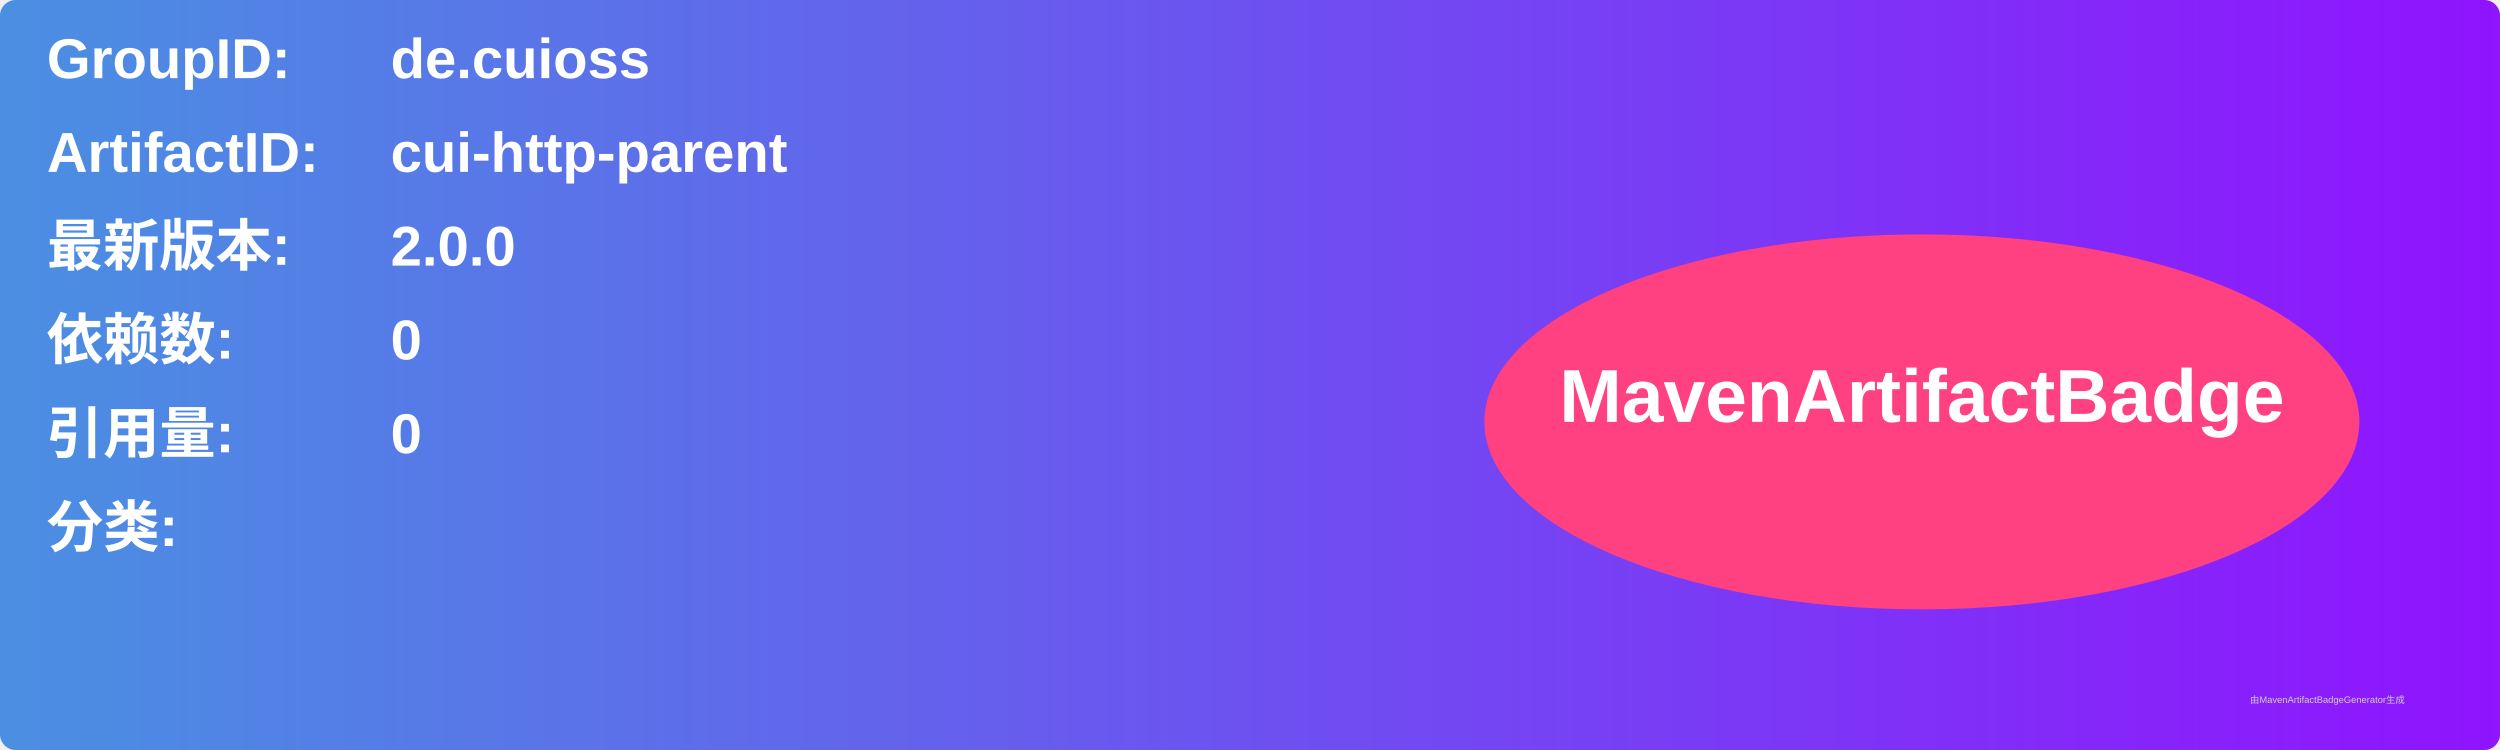
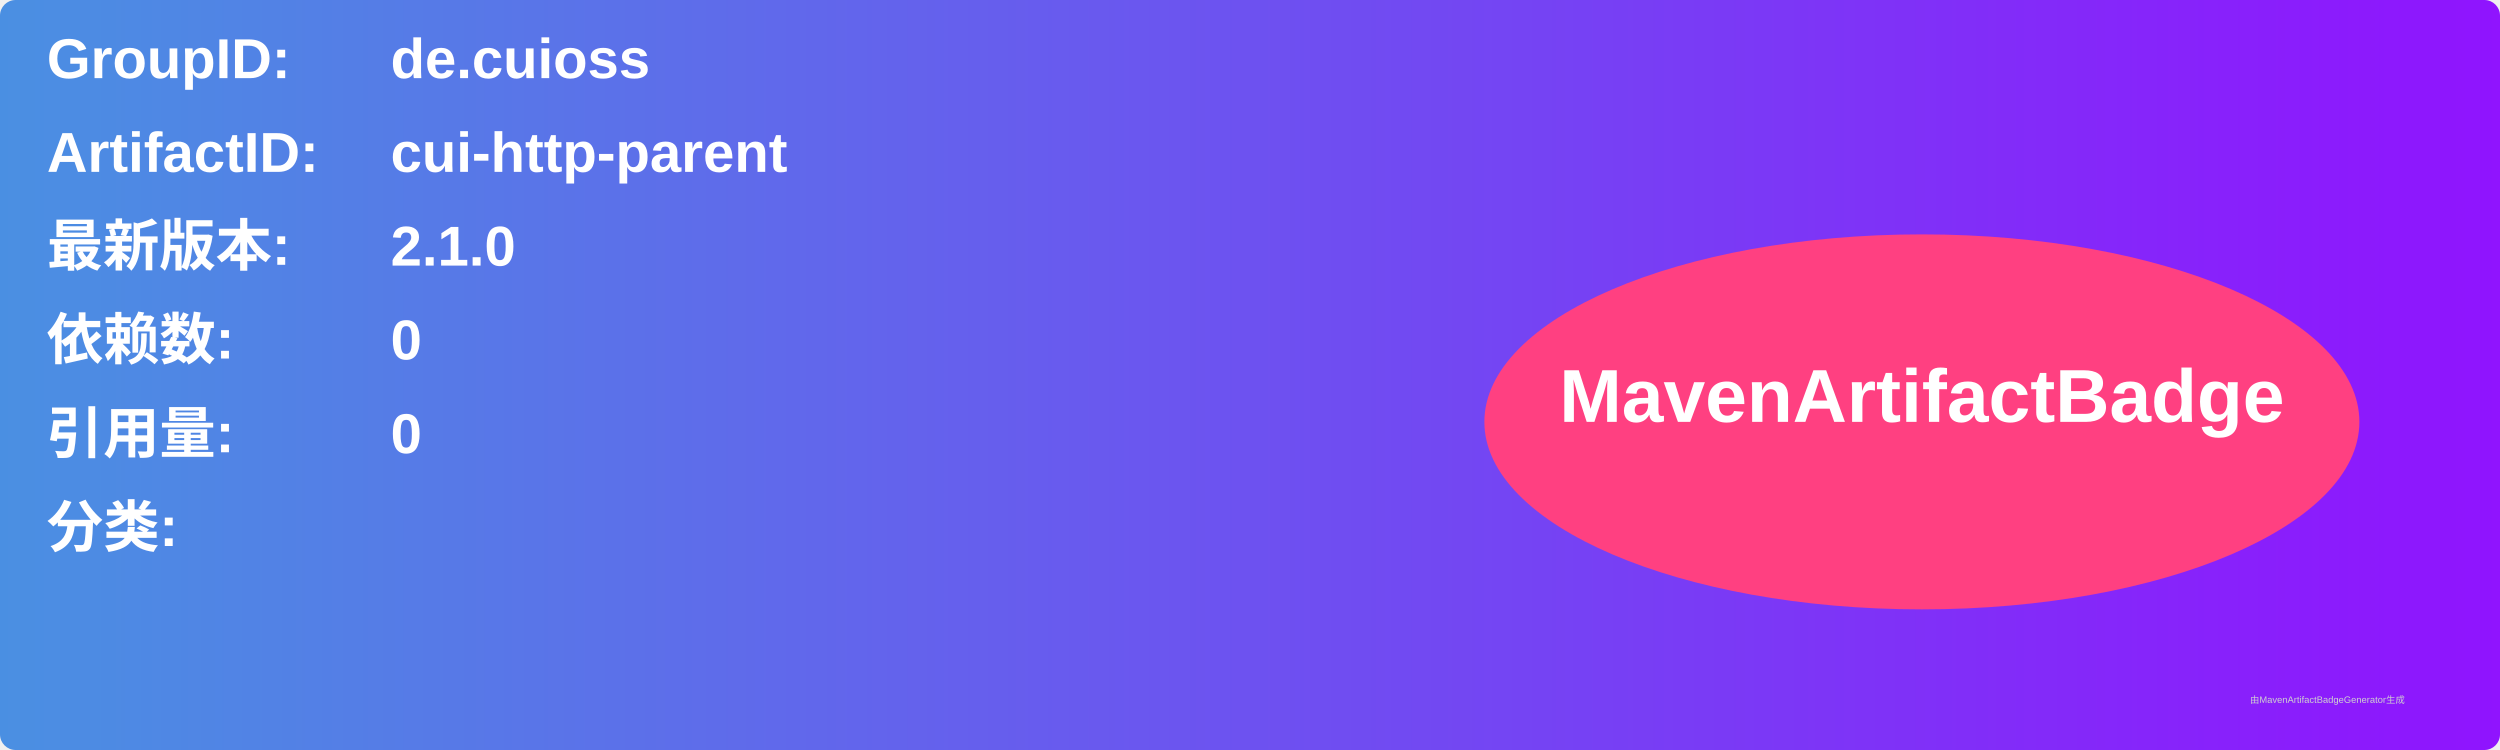
<svg xmlns="http://www.w3.org/2000/svg" width="800" height="240" viewBox="0 0 800 240">
  <linearGradient id="grad" x1="0%" y1="0%" x2="100%" y2="0%">
    <stop offset="0%" stop-color="#4a90e2" />
    <stop offset="100%" stop-color="#9013fe" />
  </linearGradient>
  <rect width="100%" height="100%" rx="5" ry="5" fill="url(#grad)" />
  <g transform="translate(15, 15)">
    <text x="0" y="10" font-family="Arial" font-size="18" fill="white" font-weight="bold" width="260">GroupID:</text>
    <text x="110" y="10" font-family="Arial" font-size="18" fill="white" font-weight="bold" width="460">de.cuioss</text>
    <text x="0" y="40" font-family="Arial" font-size="18" fill="white" font-weight="bold" width="260">ArtifactID:</text>
    <text x="110" y="40" font-family="Arial" font-size="18" fill="white" font-weight="bold" width="460">cui-http-parent</text>
    <text x="0" y="70" font-family="Arial" font-size="18" fill="white" font-weight="bold">最新版本:</text>
    <text x="110" y="70" font-family="Arial" font-size="18" fill="white" font-weight="bold">
-       <tspan font-weight="bold">2.0.0</tspan>
+       <tspan font-weight="bold">2.1.0</tspan>
    </text>
    <text x="0" y="100" font-family="Arial" font-size="18" fill="white" font-weight="bold">依赖数: </text>
    <text x="110" y="100" font-family="Arial" font-size="18" fill="white">
      <tspan font-weight="bold">0</tspan>
    </text>
    <text x="0" y="130" font-family="Arial" font-size="18" fill="white" font-weight="bold">引用量: </text>
    <text x="110" y="130" font-family="Arial" font-size="18" fill="white">
      <tspan font-weight="bold">0</tspan>
    </text>
    <text x="0" y="160" font-family="Arial" font-size="18" fill="white" font-weight="bold">分类:</text>
    <text x="10" y="190" font-family="Arial" font-size="10" fill="white">
      <tspan font-weight="bold" />
    </text>
    <ellipse cx="600" cy="120" rx="140" ry="60" fill="#ff4081" />
    <text x="600" y="120" text-anchor="middle" font-family="Arial" font-size="24" fill="white" font-weight="bold">MavenArtifactBadge</text>
  </g>
  <text x="720" y="225" font-family="Arial" font-size="3" fill="#d0d0d0">由MavenArtifactBadgeGenerator生成</text>
</svg>
